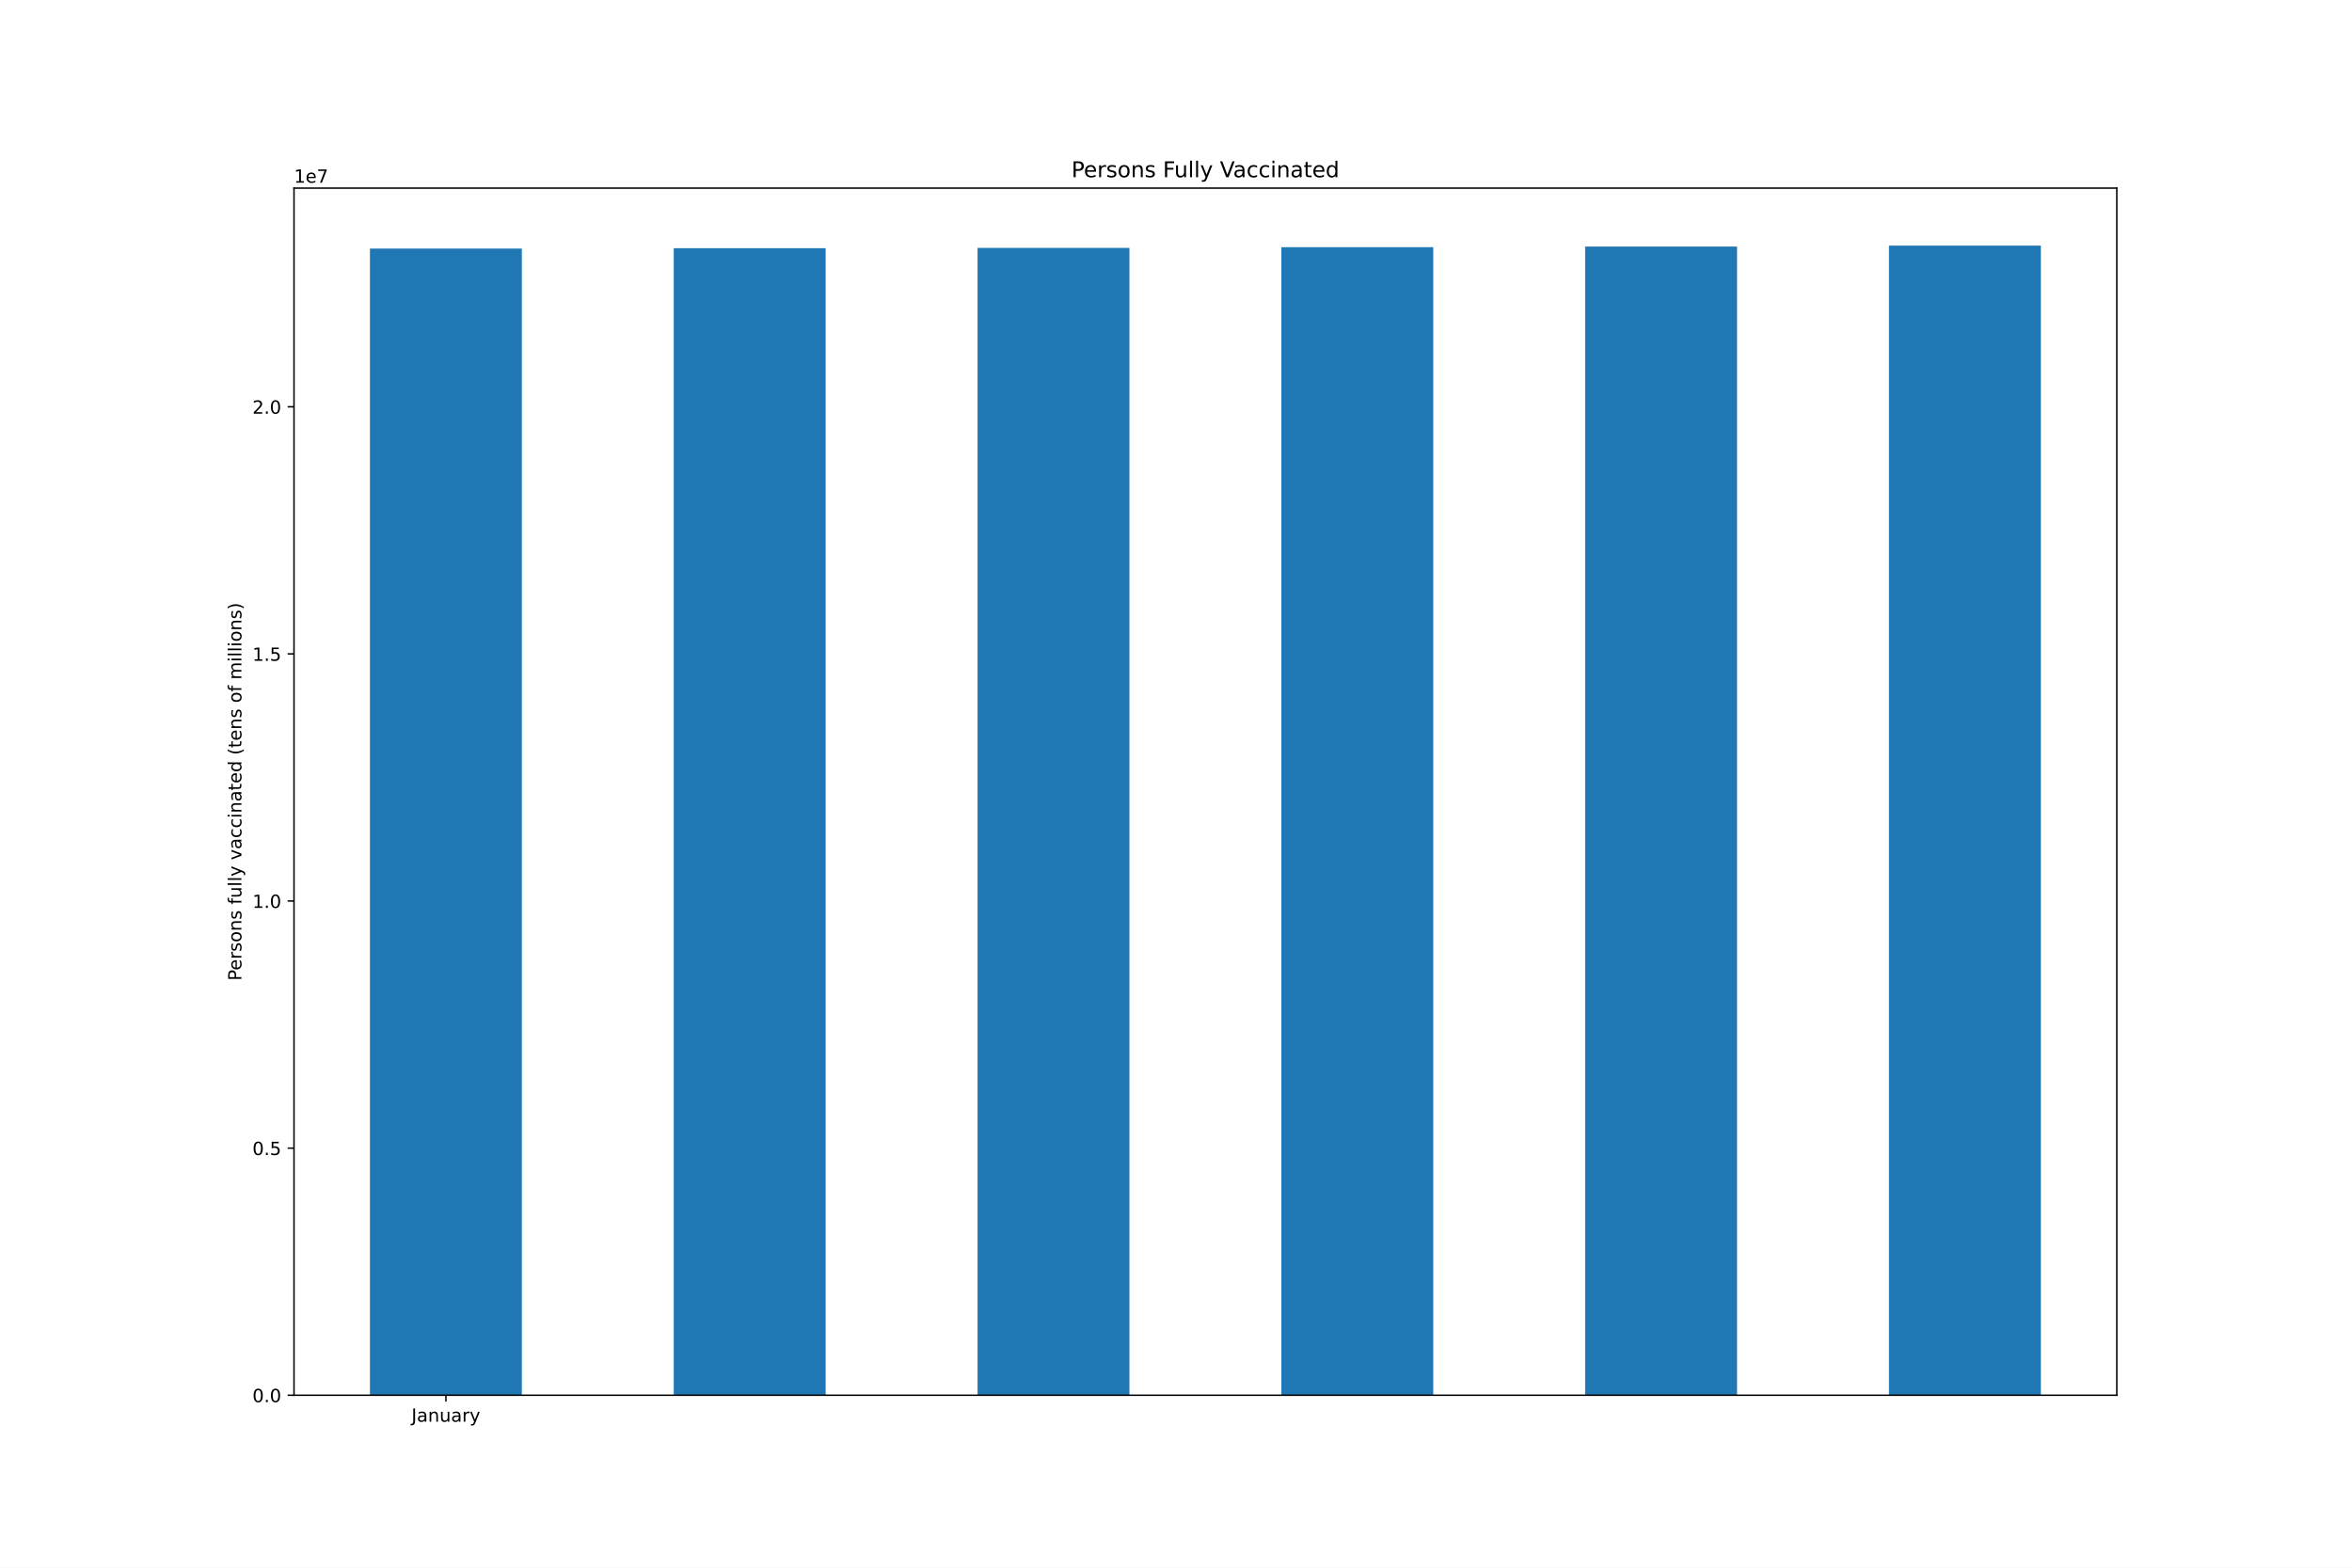
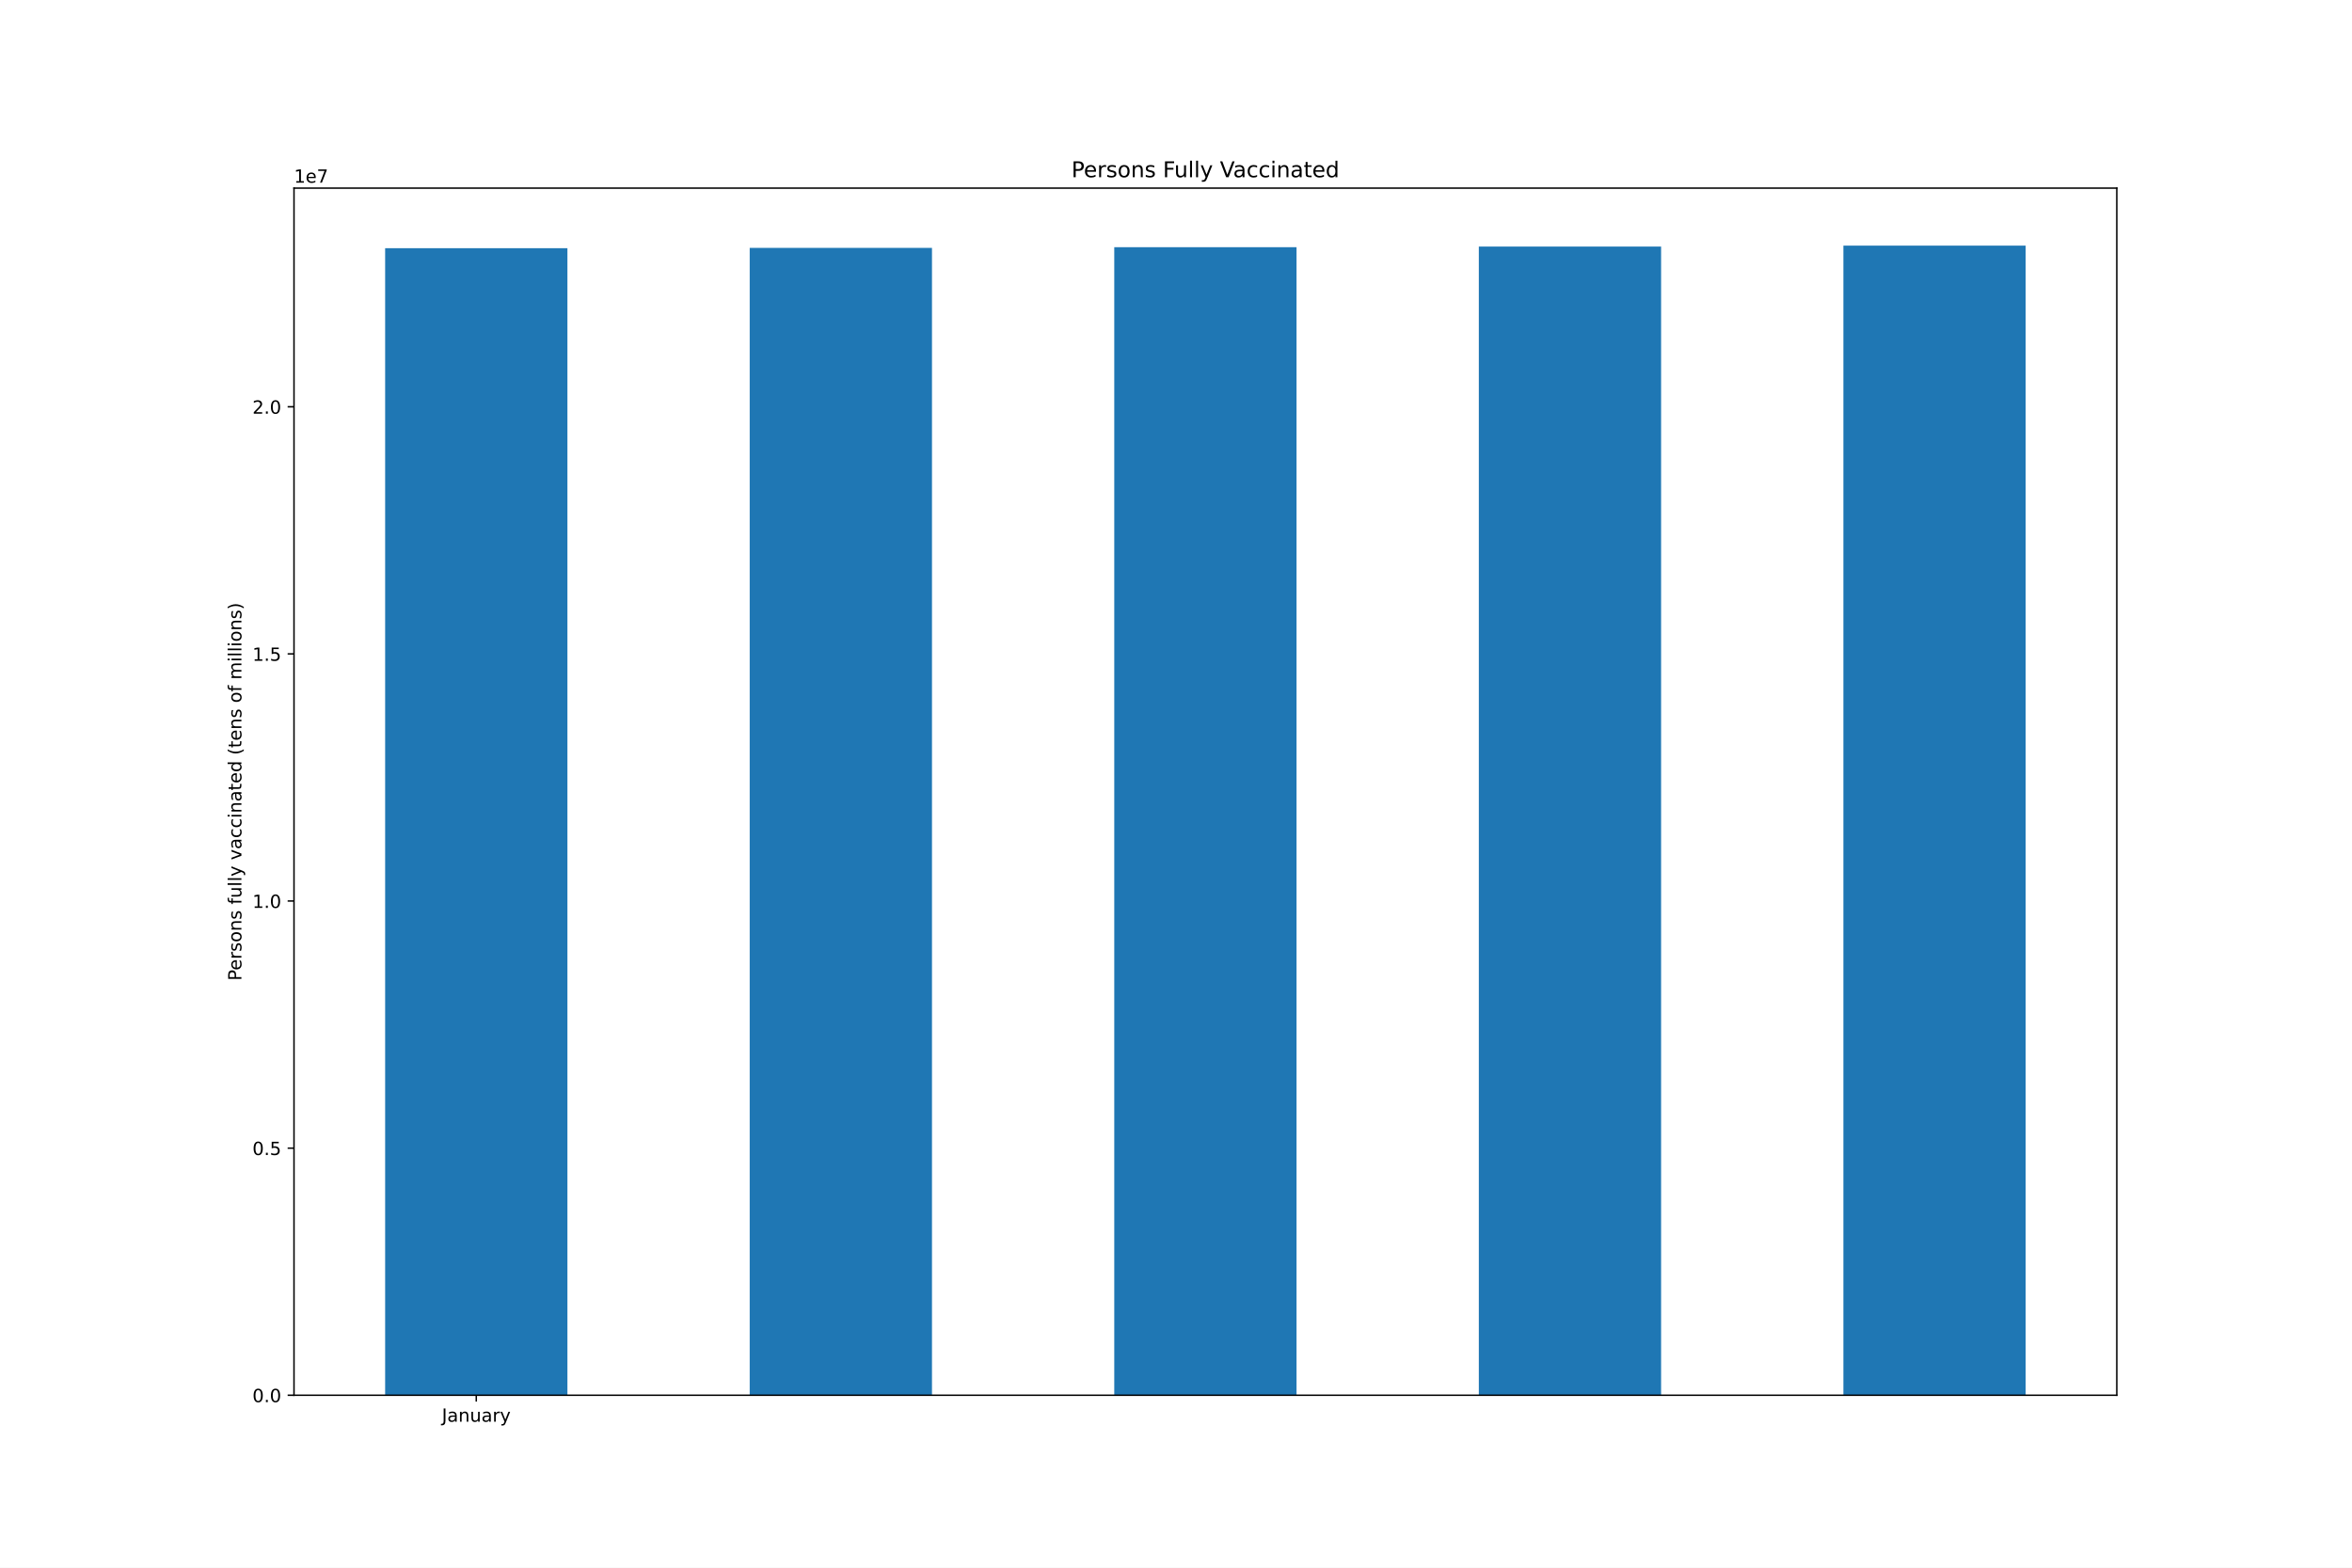
<svg xmlns="http://www.w3.org/2000/svg" xmlns:xlink="http://www.w3.org/1999/xlink" height="864pt" version="1.1" viewBox="0 0 1296 864" width="1296pt">
  <defs>
    <style type="text/css">*{stroke-linecap:butt;stroke-linejoin:round;}</style>
  </defs>
  <g id="figure_1">
    <g id="patch_1">
      <path d="M 0 864  L 1296 864  L 1296 0  L 0 0  z " style="fill:#ffffff;" />
    </g>
    <g id="axes_1">
      <g id="patch_2">
        <path d="M 162 768.96  L 1166.4 768.96  L 1166.4 103.68  L 162 103.68  z " style="fill:#ffffff;" />
      </g>
      <g id="patch_3">
-         <path clip-path="url(#p45c4829594)" d="M 203.85 768.96  L 287.55 768.96  L 287.55 136.993  L 203.85 136.993  z " style="fill:#1f77b4;" />
+         <path clip-path="url(#p29554be458)" d="M 212.22 768.96  L 312.66 768.96  L 312.66 136.799  L 212.22 136.799  z " style="fill:#1f77b4;" />
      </g>
      <g id="patch_4">
-         <path clip-path="url(#p45c4829594)" d="M 371.25 768.96  L 454.95 768.96  L 454.95 136.799  L 371.25 136.799  z " style="fill:#1f77b4;" />
+         <path clip-path="url(#p29554be458)" d="M 413.1 768.96  L 513.54 768.96  L 513.54 136.623  L 413.1 136.623  z " style="fill:#1f77b4;" />
      </g>
      <g id="patch_5">
-         <path clip-path="url(#p45c4829594)" d="M 538.65 768.96  L 622.35 768.96  L 622.35 136.623  L 538.65 136.623  z " style="fill:#1f77b4;" />
+         <path clip-path="url(#p29554be458)" d="M 613.98 768.96  L 714.42 768.96  L 714.42 136.237  L 613.98 136.237  z " style="fill:#1f77b4;" />
      </g>
      <g id="patch_6">
-         <path clip-path="url(#p45c4829594)" d="M 706.05 768.96  L 789.75 768.96  L 789.75 136.237  L 706.05 136.237  z " style="fill:#1f77b4;" />
+         <path clip-path="url(#p29554be458)" d="M 814.86 768.96  L 915.3 768.96  L 915.3 135.889  L 814.86 135.889  z " style="fill:#1f77b4;" />
      </g>
      <g id="patch_7">
-         <path clip-path="url(#p45c4829594)" d="M 873.45 768.96  L 957.15 768.96  L 957.15 135.889  L 873.45 135.889  z " style="fill:#1f77b4;" />
-       </g>
-       <g id="patch_8">
-         <path clip-path="url(#p45c4829594)" d="M 1040.85 768.96  L 1124.55 768.96  L 1124.55 135.36  L 1040.85 135.36  z " style="fill:#1f77b4;" />
+         <path clip-path="url(#p29554be458)" d="M 1015.74 768.96  L 1116.18 768.96  L 1116.18 135.36  L 1015.74 135.36  z " style="fill:#1f77b4;" />
      </g>
      <g id="matplotlib.axis_1">
        <g id="xtick_1">
          <g id="line2d_1">
            <defs>
-               <path d="M 0 0  L 0 3.5  " id="me8cbda06ca" style="stroke:#000000;stroke-width:0.8;" />
-             </defs>
-             <g>
-               <use style="stroke:#000000;stroke-width:0.8;" x="245.7" xlink:href="#me8cbda06ca" y="768.96" />
+               <path d="M 0 0  L 0 3.5  " id="m0ecbe042b0" style="stroke:#000000;stroke-width:0.8;" />
+             </defs>
+             <g>
+               <use style="stroke:#000000;stroke-width:0.8;" x="262.44" xlink:href="#m0ecbe042b0" y="768.96" />
            </g>
          </g>
          <g id="text_1">
-             <g transform="translate(226.7445 783.5584)scale(0.1 -0.1)">
+             <g transform="translate(243.4845 783.5584)scale(0.1 -0.1)">
              <defs>
                <path d="M 628 4666  L 1259 4666  L 1259 325  Q 1259 -519 939 -900  Q 619 -1281 -91 -1281  L -331 -1281  L -331 -750  L -134 -750  Q 284 -750 456 -515  Q 628 -281 628 325  L 628 4666  z " id="DejaVuSans-4a" transform="scale(0.015625)" />
                <path d="M 2194 1759  Q 1497 1759 1228 1600  Q 959 1441 959 1056  Q 959 750 1161 570  Q 1363 391 1709 391  Q 2188 391 2477 730  Q 2766 1069 2766 1631  L 2766 1759  L 2194 1759  z M 3341 1997  L 3341 0  L 2766 0  L 2766 531  Q 2569 213 2275 61  Q 1981 -91 1556 -91  Q 1019 -91 701 211  Q 384 513 384 1019  Q 384 1609 779 1909  Q 1175 2209 1959 2209  L 2766 2209  L 2766 2266  Q 2766 2663 2505 2880  Q 2244 3097 1772 3097  Q 1472 3097 1187 3025  Q 903 2953 641 2809  L 641 3341  Q 956 3463 1253 3523  Q 1550 3584 1831 3584  Q 2591 3584 2966 3190  Q 3341 2797 3341 1997  z " id="DejaVuSans-61" transform="scale(0.015625)" />
                <path d="M 3513 2113  L 3513 0  L 2938 0  L 2938 2094  Q 2938 2591 2744 2837  Q 2550 3084 2163 3084  Q 1697 3084 1428 2787  Q 1159 2491 1159 1978  L 1159 0  L 581 0  L 581 3500  L 1159 3500  L 1159 2956  Q 1366 3272 1645 3428  Q 1925 3584 2291 3584  Q 2894 3584 3203 3211  Q 3513 2838 3513 2113  z " id="DejaVuSans-6e" transform="scale(0.015625)" />
                <path d="M 544 1381  L 544 3500  L 1119 3500  L 1119 1403  Q 1119 906 1312 657  Q 1506 409 1894 409  Q 2359 409 2629 706  Q 2900 1003 2900 1516  L 2900 3500  L 3475 3500  L 3475 0  L 2900 0  L 2900 538  Q 2691 219 2414 64  Q 2138 -91 1772 -91  Q 1169 -91 856 284  Q 544 659 544 1381  z M 1991 3584  L 1991 3584  z " id="DejaVuSans-75" transform="scale(0.015625)" />
                <path d="M 2631 2963  Q 2534 3019 2420 3045  Q 2306 3072 2169 3072  Q 1681 3072 1420 2755  Q 1159 2438 1159 1844  L 1159 0  L 581 0  L 581 3500  L 1159 3500  L 1159 2956  Q 1341 3275 1631 3429  Q 1922 3584 2338 3584  Q 2397 3584 2469 3576  Q 2541 3569 2628 3553  L 2631 2963  z " id="DejaVuSans-72" transform="scale(0.015625)" />
                <path d="M 2059 -325  Q 1816 -950 1584 -1140  Q 1353 -1331 966 -1331  L 506 -1331  L 506 -850  L 844 -850  Q 1081 -850 1212 -737  Q 1344 -625 1503 -206  L 1606 56  L 191 3500  L 800 3500  L 1894 763  L 2988 3500  L 3597 3500  L 2059 -325  z " id="DejaVuSans-79" transform="scale(0.015625)" />
              </defs>
              <use xlink:href="#DejaVuSans-4a" />
              <use x="29.492" xlink:href="#DejaVuSans-61" />
              <use x="90.771" xlink:href="#DejaVuSans-6e" />
              <use x="154.15" xlink:href="#DejaVuSans-75" />
              <use x="217.529" xlink:href="#DejaVuSans-61" />
              <use x="278.809" xlink:href="#DejaVuSans-72" />
              <use x="319.922" xlink:href="#DejaVuSans-79" />
            </g>
          </g>
        </g>
      </g>
      <g id="matplotlib.axis_2">
        <g id="ytick_1">
          <g id="line2d_2">
            <defs>
-               <path d="M 0 0  L -3.5 0  " id="m53bb6c499c" style="stroke:#000000;stroke-width:0.8;" />
-             </defs>
-             <g>
-               <use style="stroke:#000000;stroke-width:0.8;" x="162" xlink:href="#m53bb6c499c" y="768.96" />
+               <path d="M 0 0  L -3.5 0  " id="mba54f91948" style="stroke:#000000;stroke-width:0.8;" />
+             </defs>
+             <g>
+               <use style="stroke:#000000;stroke-width:0.8;" x="162" xlink:href="#mba54f91948" y="768.96" />
            </g>
          </g>
          <g id="text_2">
            <g transform="translate(139.0969 772.7592)scale(0.1 -0.1)">
              <defs>
                <path d="M 2034 4250  Q 1547 4250 1301 3770  Q 1056 3291 1056 2328  Q 1056 1369 1301 889  Q 1547 409 2034 409  Q 2525 409 2770 889  Q 3016 1369 3016 2328  Q 3016 3291 2770 3770  Q 2525 4250 2034 4250  z M 2034 4750  Q 2819 4750 3233 4129  Q 3647 3509 3647 2328  Q 3647 1150 3233 529  Q 2819 -91 2034 -91  Q 1250 -91 836 529  Q 422 1150 422 2328  Q 422 3509 836 4129  Q 1250 4750 2034 4750  z " id="DejaVuSans-30" transform="scale(0.015625)" />
                <path d="M 684 794  L 1344 794  L 1344 0  L 684 0  L 684 794  z " id="DejaVuSans-2e" transform="scale(0.015625)" />
              </defs>
              <use xlink:href="#DejaVuSans-30" />
              <use x="63.623" xlink:href="#DejaVuSans-2e" />
              <use x="95.41" xlink:href="#DejaVuSans-30" />
            </g>
          </g>
        </g>
        <g id="ytick_2">
          <g id="line2d_3">
            <g>
-               <use style="stroke:#000000;stroke-width:0.8;" x="162" xlink:href="#m53bb6c499c" y="632.768" />
+               <use style="stroke:#000000;stroke-width:0.8;" x="162" xlink:href="#mba54f91948" y="632.768" />
            </g>
          </g>
          <g id="text_3">
            <g transform="translate(139.0969 636.5673)scale(0.1 -0.1)">
              <defs>
                <path d="M 691 4666  L 3169 4666  L 3169 4134  L 1269 4134  L 1269 2991  Q 1406 3038 1543 3061  Q 1681 3084 1819 3084  Q 2600 3084 3056 2656  Q 3513 2228 3513 1497  Q 3513 744 3044 326  Q 2575 -91 1722 -91  Q 1428 -91 1123 -41  Q 819 9 494 109  L 494 744  Q 775 591 1075 516  Q 1375 441 1709 441  Q 2250 441 2565 725  Q 2881 1009 2881 1497  Q 2881 1984 2565 2268  Q 2250 2553 1709 2553  Q 1456 2553 1204 2497  Q 953 2441 691 2322  L 691 4666  z " id="DejaVuSans-35" transform="scale(0.015625)" />
              </defs>
              <use xlink:href="#DejaVuSans-30" />
              <use x="63.623" xlink:href="#DejaVuSans-2e" />
              <use x="95.41" xlink:href="#DejaVuSans-35" />
            </g>
          </g>
        </g>
        <g id="ytick_3">
          <g id="line2d_4">
            <g>
-               <use style="stroke:#000000;stroke-width:0.8;" x="162" xlink:href="#m53bb6c499c" y="496.576" />
+               <use style="stroke:#000000;stroke-width:0.8;" x="162" xlink:href="#mba54f91948" y="496.576" />
            </g>
          </g>
          <g id="text_4">
            <g transform="translate(139.0969 500.3753)scale(0.1 -0.1)">
              <defs>
                <path d="M 794 531  L 1825 531  L 1825 4091  L 703 3866  L 703 4441  L 1819 4666  L 2450 4666  L 2450 531  L 3481 531  L 3481 0  L 794 0  L 794 531  z " id="DejaVuSans-31" transform="scale(0.015625)" />
              </defs>
              <use xlink:href="#DejaVuSans-31" />
              <use x="63.623" xlink:href="#DejaVuSans-2e" />
              <use x="95.41" xlink:href="#DejaVuSans-30" />
            </g>
          </g>
        </g>
        <g id="ytick_4">
          <g id="line2d_5">
            <g>
-               <use style="stroke:#000000;stroke-width:0.8;" x="162" xlink:href="#m53bb6c499c" y="360.384" />
+               <use style="stroke:#000000;stroke-width:0.8;" x="162" xlink:href="#mba54f91948" y="360.384" />
            </g>
          </g>
          <g id="text_5">
            <g transform="translate(139.0969 364.1833)scale(0.1 -0.1)">
              <use xlink:href="#DejaVuSans-31" />
              <use x="63.623" xlink:href="#DejaVuSans-2e" />
              <use x="95.41" xlink:href="#DejaVuSans-35" />
            </g>
          </g>
        </g>
        <g id="ytick_5">
          <g id="line2d_6">
            <g>
-               <use style="stroke:#000000;stroke-width:0.8;" x="162" xlink:href="#m53bb6c499c" y="224.192" />
+               <use style="stroke:#000000;stroke-width:0.8;" x="162" xlink:href="#mba54f91948" y="224.192" />
            </g>
          </g>
          <g id="text_6">
            <g transform="translate(139.0969 227.9914)scale(0.1 -0.1)">
              <defs>
                <path d="M 1228 531  L 3431 531  L 3431 0  L 469 0  L 469 531  Q 828 903 1448 1529  Q 2069 2156 2228 2338  Q 2531 2678 2651 2914  Q 2772 3150 2772 3378  Q 2772 3750 2511 3984  Q 2250 4219 1831 4219  Q 1534 4219 1204 4116  Q 875 4013 500 3803  L 500 4441  Q 881 4594 1212 4672  Q 1544 4750 1819 4750  Q 2544 4750 2975 4387  Q 3406 4025 3406 3419  Q 3406 3131 3298 2873  Q 3191 2616 2906 2266  Q 2828 2175 2409 1742  Q 1991 1309 1228 531  z " id="DejaVuSans-32" transform="scale(0.015625)" />
              </defs>
              <use xlink:href="#DejaVuSans-32" />
              <use x="63.623" xlink:href="#DejaVuSans-2e" />
              <use x="95.41" xlink:href="#DejaVuSans-30" />
            </g>
          </g>
        </g>
        <g id="text_7">
          <g transform="translate(133.0172 540.4802)rotate(-90)scale(0.1 -0.1)">
            <defs>
              <path d="M 1259 4147  L 1259 2394  L 2053 2394  Q 2494 2394 2734 2622  Q 2975 2850 2975 3272  Q 2975 3691 2734 3919  Q 2494 4147 2053 4147  L 1259 4147  z M 628 4666  L 2053 4666  Q 2838 4666 3239 4311  Q 3641 3956 3641 3272  Q 3641 2581 3239 2228  Q 2838 1875 2053 1875  L 1259 1875  L 1259 0  L 628 0  L 628 4666  z " id="DejaVuSans-50" transform="scale(0.015625)" />
              <path d="M 3597 1894  L 3597 1613  L 953 1613  Q 991 1019 1311 708  Q 1631 397 2203 397  Q 2534 397 2845 478  Q 3156 559 3463 722  L 3463 178  Q 3153 47 2828 -22  Q 2503 -91 2169 -91  Q 1331 -91 842 396  Q 353 884 353 1716  Q 353 2575 817 3079  Q 1281 3584 2069 3584  Q 2775 3584 3186 3129  Q 3597 2675 3597 1894  z M 3022 2063  Q 3016 2534 2758 2815  Q 2500 3097 2075 3097  Q 1594 3097 1305 2825  Q 1016 2553 972 2059  L 3022 2063  z " id="DejaVuSans-65" transform="scale(0.015625)" />
              <path d="M 2834 3397  L 2834 2853  Q 2591 2978 2328 3040  Q 2066 3103 1784 3103  Q 1356 3103 1142 2972  Q 928 2841 928 2578  Q 928 2378 1081 2264  Q 1234 2150 1697 2047  L 1894 2003  Q 2506 1872 2764 1633  Q 3022 1394 3022 966  Q 3022 478 2636 193  Q 2250 -91 1575 -91  Q 1294 -91 989 -36  Q 684 19 347 128  L 347 722  Q 666 556 975 473  Q 1284 391 1588 391  Q 1994 391 2212 530  Q 2431 669 2431 922  Q 2431 1156 2273 1281  Q 2116 1406 1581 1522  L 1381 1569  Q 847 1681 609 1914  Q 372 2147 372 2553  Q 372 3047 722 3315  Q 1072 3584 1716 3584  Q 2034 3584 2315 3537  Q 2597 3491 2834 3397  z " id="DejaVuSans-73" transform="scale(0.015625)" />
              <path d="M 1959 3097  Q 1497 3097 1228 2736  Q 959 2375 959 1747  Q 959 1119 1226 758  Q 1494 397 1959 397  Q 2419 397 2687 759  Q 2956 1122 2956 1747  Q 2956 2369 2687 2733  Q 2419 3097 1959 3097  z M 1959 3584  Q 2709 3584 3137 3096  Q 3566 2609 3566 1747  Q 3566 888 3137 398  Q 2709 -91 1959 -91  Q 1206 -91 779 398  Q 353 888 353 1747  Q 353 2609 779 3096  Q 1206 3584 1959 3584  z " id="DejaVuSans-6f" transform="scale(0.015625)" />
              <path id="DejaVuSans-20" transform="scale(0.015625)" />
              <path d="M 2375 4863  L 2375 4384  L 1825 4384  Q 1516 4384 1395 4259  Q 1275 4134 1275 3809  L 1275 3500  L 2222 3500  L 2222 3053  L 1275 3053  L 1275 0  L 697 0  L 697 3053  L 147 3053  L 147 3500  L 697 3500  L 697 3744  Q 697 4328 969 4595  Q 1241 4863 1831 4863  L 2375 4863  z " id="DejaVuSans-66" transform="scale(0.015625)" />
              <path d="M 603 4863  L 1178 4863  L 1178 0  L 603 0  L 603 4863  z " id="DejaVuSans-6c" transform="scale(0.015625)" />
              <path d="M 191 3500  L 800 3500  L 1894 563  L 2988 3500  L 3597 3500  L 2284 0  L 1503 0  L 191 3500  z " id="DejaVuSans-76" transform="scale(0.015625)" />
              <path d="M 3122 3366  L 3122 2828  Q 2878 2963 2633 3030  Q 2388 3097 2138 3097  Q 1578 3097 1268 2742  Q 959 2388 959 1747  Q 959 1106 1268 751  Q 1578 397 2138 397  Q 2388 397 2633 464  Q 2878 531 3122 666  L 3122 134  Q 2881 22 2623 -34  Q 2366 -91 2075 -91  Q 1284 -91 818 406  Q 353 903 353 1747  Q 353 2603 823 3093  Q 1294 3584 2113 3584  Q 2378 3584 2631 3529  Q 2884 3475 3122 3366  z " id="DejaVuSans-63" transform="scale(0.015625)" />
              <path d="M 603 3500  L 1178 3500  L 1178 0  L 603 0  L 603 3500  z M 603 4863  L 1178 4863  L 1178 4134  L 603 4134  L 603 4863  z " id="DejaVuSans-69" transform="scale(0.015625)" />
              <path d="M 1172 4494  L 1172 3500  L 2356 3500  L 2356 3053  L 1172 3053  L 1172 1153  Q 1172 725 1289 603  Q 1406 481 1766 481  L 2356 481  L 2356 0  L 1766 0  Q 1100 0 847 248  Q 594 497 594 1153  L 594 3053  L 172 3053  L 172 3500  L 594 3500  L 594 4494  L 1172 4494  z " id="DejaVuSans-74" transform="scale(0.015625)" />
              <path d="M 2906 2969  L 2906 4863  L 3481 4863  L 3481 0  L 2906 0  L 2906 525  Q 2725 213 2448 61  Q 2172 -91 1784 -91  Q 1150 -91 751 415  Q 353 922 353 1747  Q 353 2572 751 3078  Q 1150 3584 1784 3584  Q 2172 3584 2448 3432  Q 2725 3281 2906 2969  z M 947 1747  Q 947 1113 1208 752  Q 1469 391 1925 391  Q 2381 391 2643 752  Q 2906 1113 2906 1747  Q 2906 2381 2643 2742  Q 2381 3103 1925 3103  Q 1469 3103 1208 2742  Q 947 2381 947 1747  z " id="DejaVuSans-64" transform="scale(0.015625)" />
              <path d="M 1984 4856  Q 1566 4138 1362 3434  Q 1159 2731 1159 2009  Q 1159 1288 1364 580  Q 1569 -128 1984 -844  L 1484 -844  Q 1016 -109 783 600  Q 550 1309 550 2009  Q 550 2706 781 3412  Q 1013 4119 1484 4856  L 1984 4856  z " id="DejaVuSans-28" transform="scale(0.015625)" />
              <path d="M 3328 2828  Q 3544 3216 3844 3400  Q 4144 3584 4550 3584  Q 5097 3584 5394 3201  Q 5691 2819 5691 2113  L 5691 0  L 5113 0  L 5113 2094  Q 5113 2597 4934 2840  Q 4756 3084 4391 3084  Q 3944 3084 3684 2787  Q 3425 2491 3425 1978  L 3425 0  L 2847 0  L 2847 2094  Q 2847 2600 2669 2842  Q 2491 3084 2119 3084  Q 1678 3084 1418 2786  Q 1159 2488 1159 1978  L 1159 0  L 581 0  L 581 3500  L 1159 3500  L 1159 2956  Q 1356 3278 1631 3431  Q 1906 3584 2284 3584  Q 2666 3584 2933 3390  Q 3200 3197 3328 2828  z " id="DejaVuSans-6d" transform="scale(0.015625)" />
              <path d="M 513 4856  L 1013 4856  Q 1481 4119 1714 3412  Q 1947 2706 1947 2009  Q 1947 1309 1714 600  Q 1481 -109 1013 -844  L 513 -844  Q 928 -128 1133 580  Q 1338 1288 1338 2009  Q 1338 2731 1133 3434  Q 928 4138 513 4856  z " id="DejaVuSans-29" transform="scale(0.015625)" />
            </defs>
            <use xlink:href="#DejaVuSans-50" />
            <use x="56.678" xlink:href="#DejaVuSans-65" />
            <use x="118.201" xlink:href="#DejaVuSans-72" />
            <use x="159.314" xlink:href="#DejaVuSans-73" />
            <use x="211.414" xlink:href="#DejaVuSans-6f" />
            <use x="272.596" xlink:href="#DejaVuSans-6e" />
            <use x="335.975" xlink:href="#DejaVuSans-73" />
            <use x="388.074" xlink:href="#DejaVuSans-20" />
            <use x="419.861" xlink:href="#DejaVuSans-66" />
            <use x="455.066" xlink:href="#DejaVuSans-75" />
            <use x="518.445" xlink:href="#DejaVuSans-6c" />
            <use x="546.229" xlink:href="#DejaVuSans-6c" />
            <use x="574.012" xlink:href="#DejaVuSans-79" />
            <use x="633.191" xlink:href="#DejaVuSans-20" />
            <use x="664.979" xlink:href="#DejaVuSans-76" />
            <use x="724.158" xlink:href="#DejaVuSans-61" />
            <use x="785.438" xlink:href="#DejaVuSans-63" />
            <use x="840.418" xlink:href="#DejaVuSans-63" />
            <use x="895.398" xlink:href="#DejaVuSans-69" />
            <use x="923.182" xlink:href="#DejaVuSans-6e" />
            <use x="986.561" xlink:href="#DejaVuSans-61" />
            <use x="1047.84" xlink:href="#DejaVuSans-74" />
            <use x="1087.049" xlink:href="#DejaVuSans-65" />
            <use x="1148.572" xlink:href="#DejaVuSans-64" />
            <use x="1212.049" xlink:href="#DejaVuSans-20" />
            <use x="1243.836" xlink:href="#DejaVuSans-28" />
            <use x="1282.85" xlink:href="#DejaVuSans-74" />
            <use x="1322.059" xlink:href="#DejaVuSans-65" />
            <use x="1383.582" xlink:href="#DejaVuSans-6e" />
            <use x="1446.961" xlink:href="#DejaVuSans-73" />
            <use x="1499.061" xlink:href="#DejaVuSans-20" />
            <use x="1530.848" xlink:href="#DejaVuSans-6f" />
            <use x="1592.029" xlink:href="#DejaVuSans-66" />
            <use x="1627.234" xlink:href="#DejaVuSans-20" />
            <use x="1659.021" xlink:href="#DejaVuSans-6d" />
            <use x="1756.434" xlink:href="#DejaVuSans-69" />
            <use x="1784.217" xlink:href="#DejaVuSans-6c" />
            <use x="1812" xlink:href="#DejaVuSans-6c" />
            <use x="1839.783" xlink:href="#DejaVuSans-69" />
            <use x="1867.566" xlink:href="#DejaVuSans-6f" />
            <use x="1928.748" xlink:href="#DejaVuSans-6e" />
            <use x="1992.127" xlink:href="#DejaVuSans-73" />
            <use x="2044.227" xlink:href="#DejaVuSans-29" />
          </g>
        </g>
        <g id="text_8">
          <g transform="translate(162 100.68)scale(0.1 -0.1)">
            <defs>
              <path d="M 525 4666  L 3525 4666  L 3525 4397  L 1831 0  L 1172 0  L 2766 4134  L 525 4134  L 525 4666  z " id="DejaVuSans-37" transform="scale(0.015625)" />
            </defs>
            <use xlink:href="#DejaVuSans-31" />
            <use x="63.623" xlink:href="#DejaVuSans-65" />
            <use x="125.146" xlink:href="#DejaVuSans-37" />
          </g>
        </g>
      </g>
+       <g id="patch_8">
+         <path d="M 162 768.96  L 162 103.68  " style="fill:none;stroke:#000000;stroke-linecap:square;stroke-linejoin:miter;stroke-width:0.8;" />
+       </g>
      <g id="patch_9">
-         <path d="M 162 768.96  L 162 103.68  " style="fill:none;stroke:#000000;stroke-linecap:square;stroke-linejoin:miter;stroke-width:0.8;" />
+         <path d="M 1166.4 768.96  L 1166.4 103.68  " style="fill:none;stroke:#000000;stroke-linecap:square;stroke-linejoin:miter;stroke-width:0.8;" />
      </g>
      <g id="patch_10">
-         <path d="M 1166.4 768.96  L 1166.4 103.68  " style="fill:none;stroke:#000000;stroke-linecap:square;stroke-linejoin:miter;stroke-width:0.8;" />
+         <path d="M 162 768.96  L 1166.4 768.96  " style="fill:none;stroke:#000000;stroke-linecap:square;stroke-linejoin:miter;stroke-width:0.8;" />
      </g>
      <g id="patch_11">
-         <path d="M 162 768.96  L 1166.4 768.96  " style="fill:none;stroke:#000000;stroke-linecap:square;stroke-linejoin:miter;stroke-width:0.8;" />
-       </g>
-       <g id="patch_12">
        <path d="M 162 103.68  L 1166.4 103.68  " style="fill:none;stroke:#000000;stroke-linecap:square;stroke-linejoin:miter;stroke-width:0.8;" />
      </g>
      <g id="text_9">
        <g transform="translate(590.3803 97.68)scale(0.12 -0.12)">
          <defs>
            <path d="M 628 4666  L 3309 4666  L 3309 4134  L 1259 4134  L 1259 2759  L 3109 2759  L 3109 2228  L 1259 2228  L 1259 0  L 628 0  L 628 4666  z " id="DejaVuSans-46" transform="scale(0.015625)" />
            <path d="M 1831 0  L 50 4666  L 709 4666  L 2188 738  L 3669 4666  L 4325 4666  L 2547 0  L 1831 0  z " id="DejaVuSans-56" transform="scale(0.015625)" />
          </defs>
          <use xlink:href="#DejaVuSans-50" />
          <use x="56.678" xlink:href="#DejaVuSans-65" />
          <use x="118.201" xlink:href="#DejaVuSans-72" />
          <use x="159.314" xlink:href="#DejaVuSans-73" />
          <use x="211.414" xlink:href="#DejaVuSans-6f" />
          <use x="272.596" xlink:href="#DejaVuSans-6e" />
          <use x="335.975" xlink:href="#DejaVuSans-73" />
          <use x="388.074" xlink:href="#DejaVuSans-20" />
          <use x="419.861" xlink:href="#DejaVuSans-46" />
          <use x="471.881" xlink:href="#DejaVuSans-75" />
          <use x="535.26" xlink:href="#DejaVuSans-6c" />
          <use x="563.043" xlink:href="#DejaVuSans-6c" />
          <use x="590.826" xlink:href="#DejaVuSans-79" />
          <use x="650.006" xlink:href="#DejaVuSans-20" />
          <use x="681.793" xlink:href="#DejaVuSans-56" />
          <use x="742.451" xlink:href="#DejaVuSans-61" />
          <use x="803.73" xlink:href="#DejaVuSans-63" />
          <use x="858.711" xlink:href="#DejaVuSans-63" />
          <use x="913.691" xlink:href="#DejaVuSans-69" />
          <use x="941.475" xlink:href="#DejaVuSans-6e" />
          <use x="1004.854" xlink:href="#DejaVuSans-61" />
          <use x="1066.133" xlink:href="#DejaVuSans-74" />
          <use x="1105.342" xlink:href="#DejaVuSans-65" />
          <use x="1166.865" xlink:href="#DejaVuSans-64" />
        </g>
      </g>
    </g>
  </g>
  <defs>
-     <clipPath id="p45c4829594">
+     <clipPath id="p29554be458">
      <rect height="665.28" width="1004.4" x="162" y="103.68" />
    </clipPath>
  </defs>
</svg>
